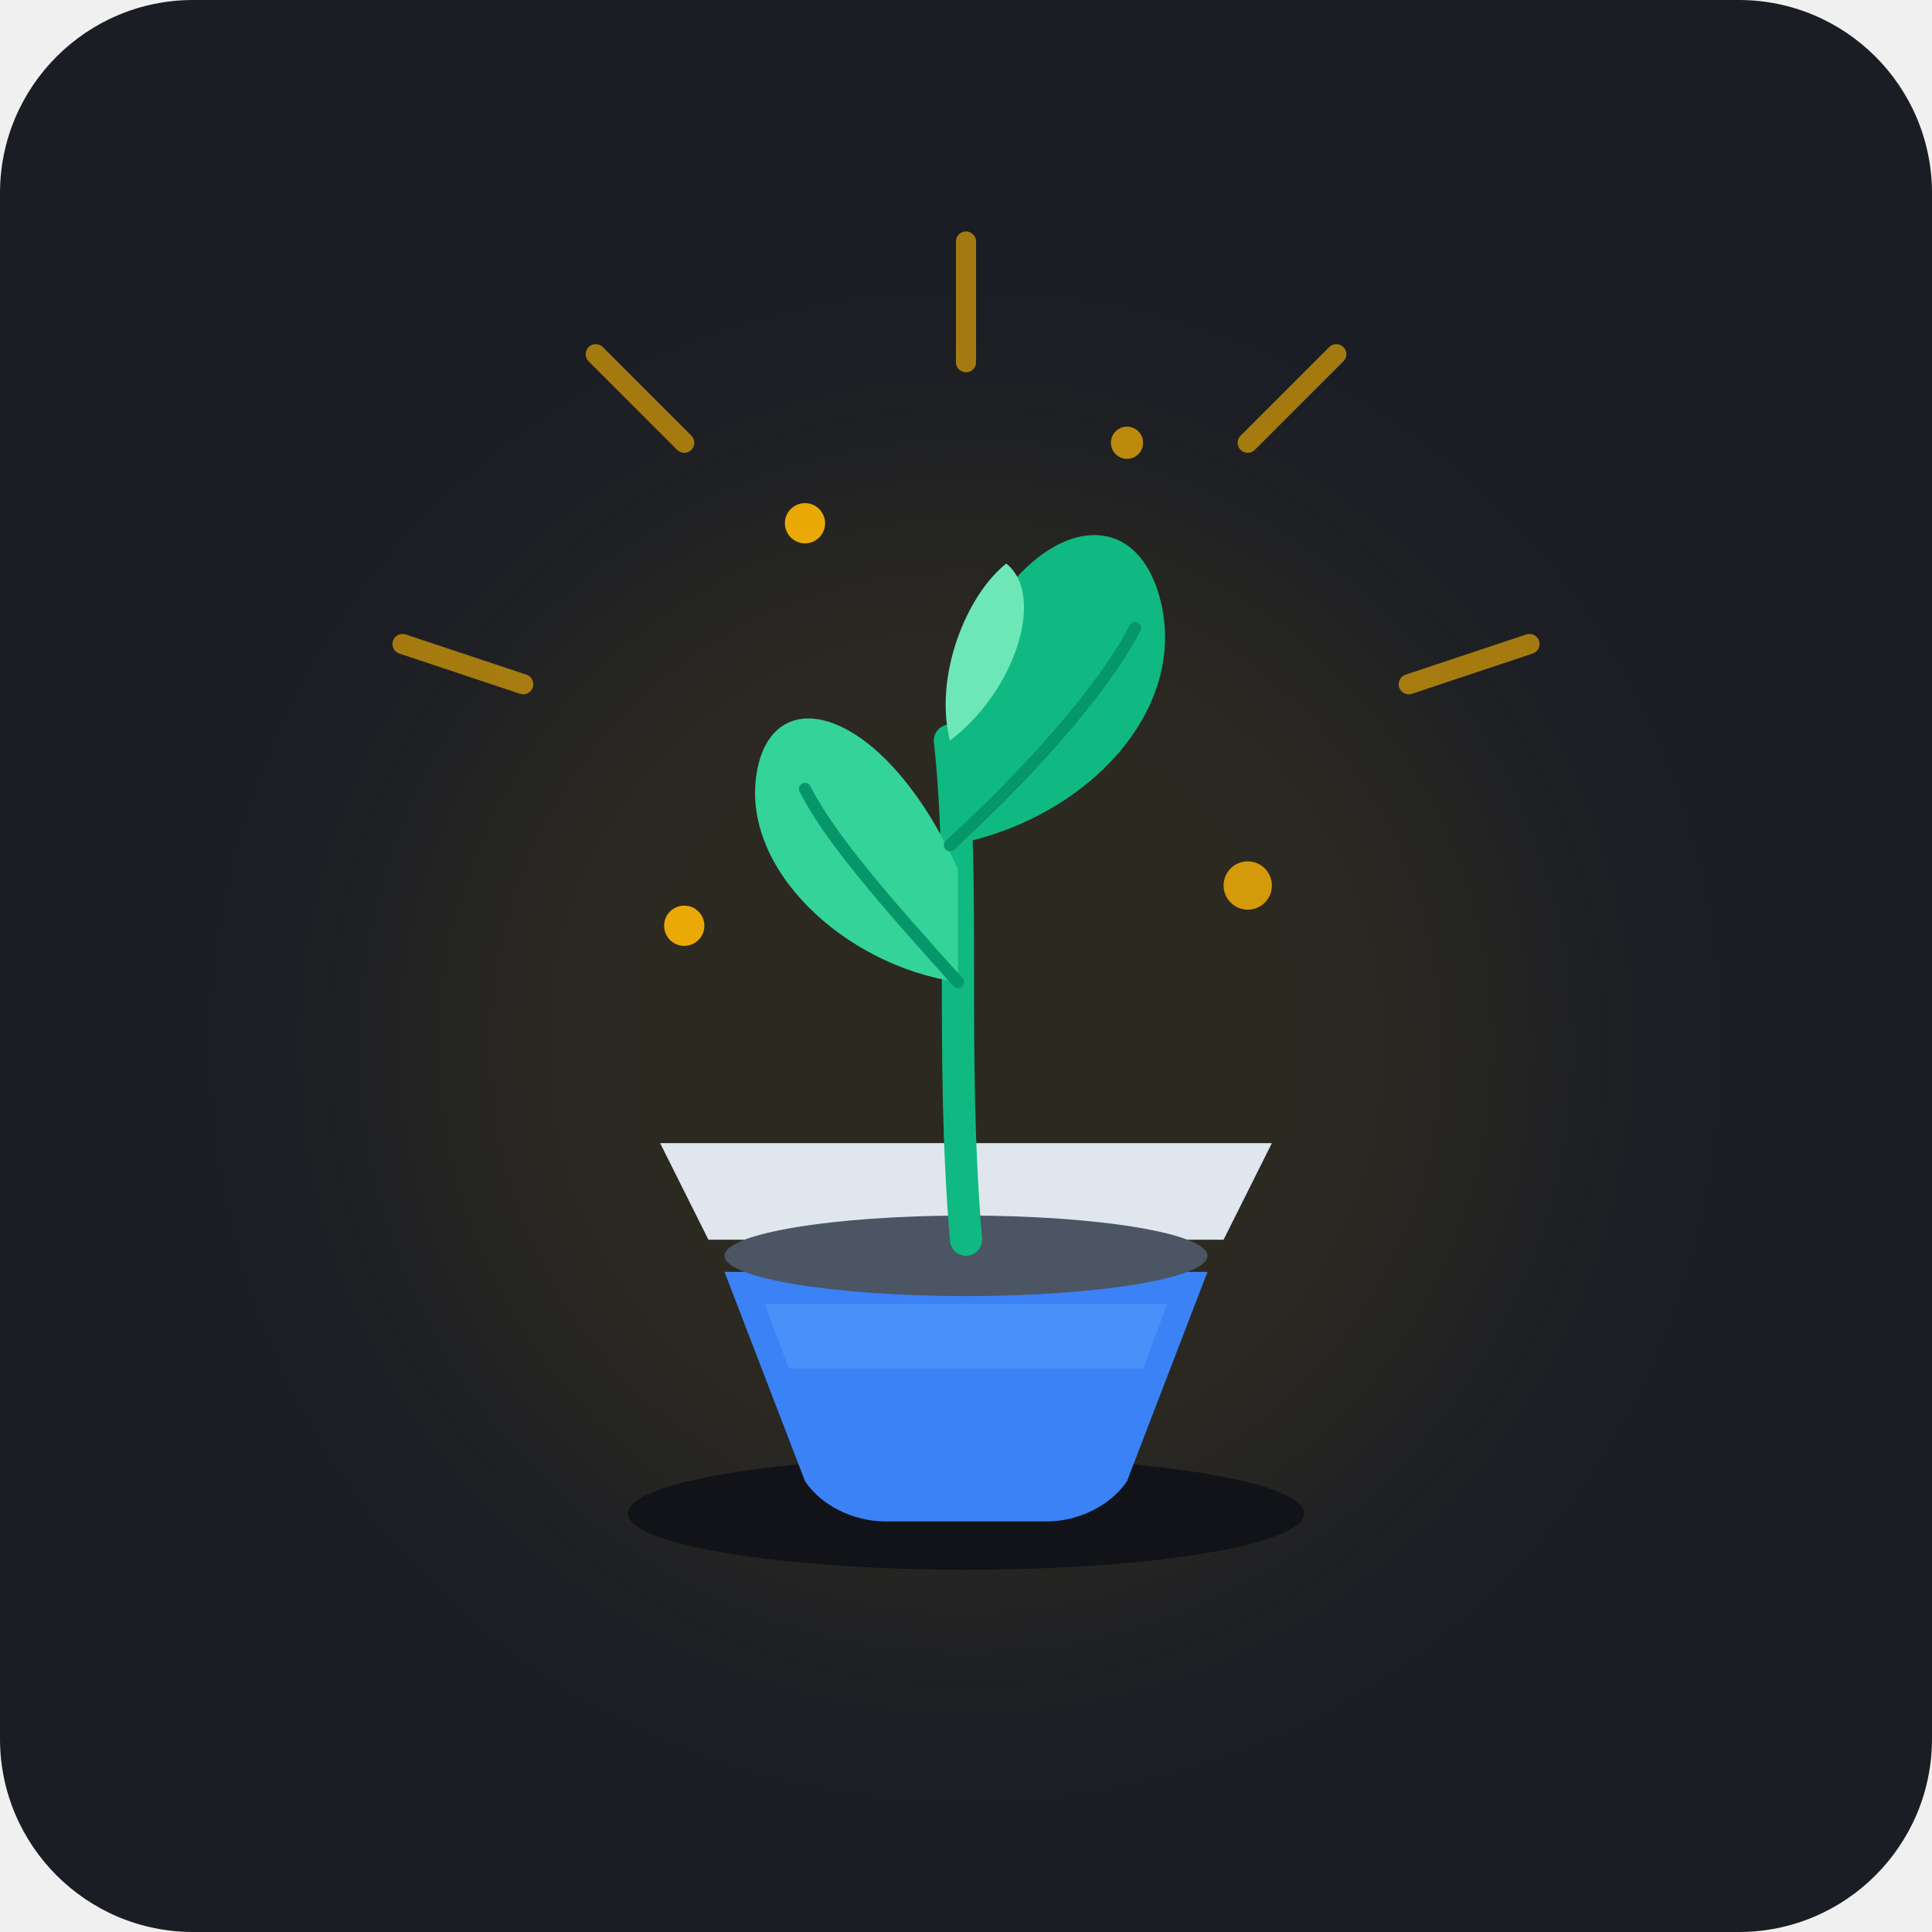
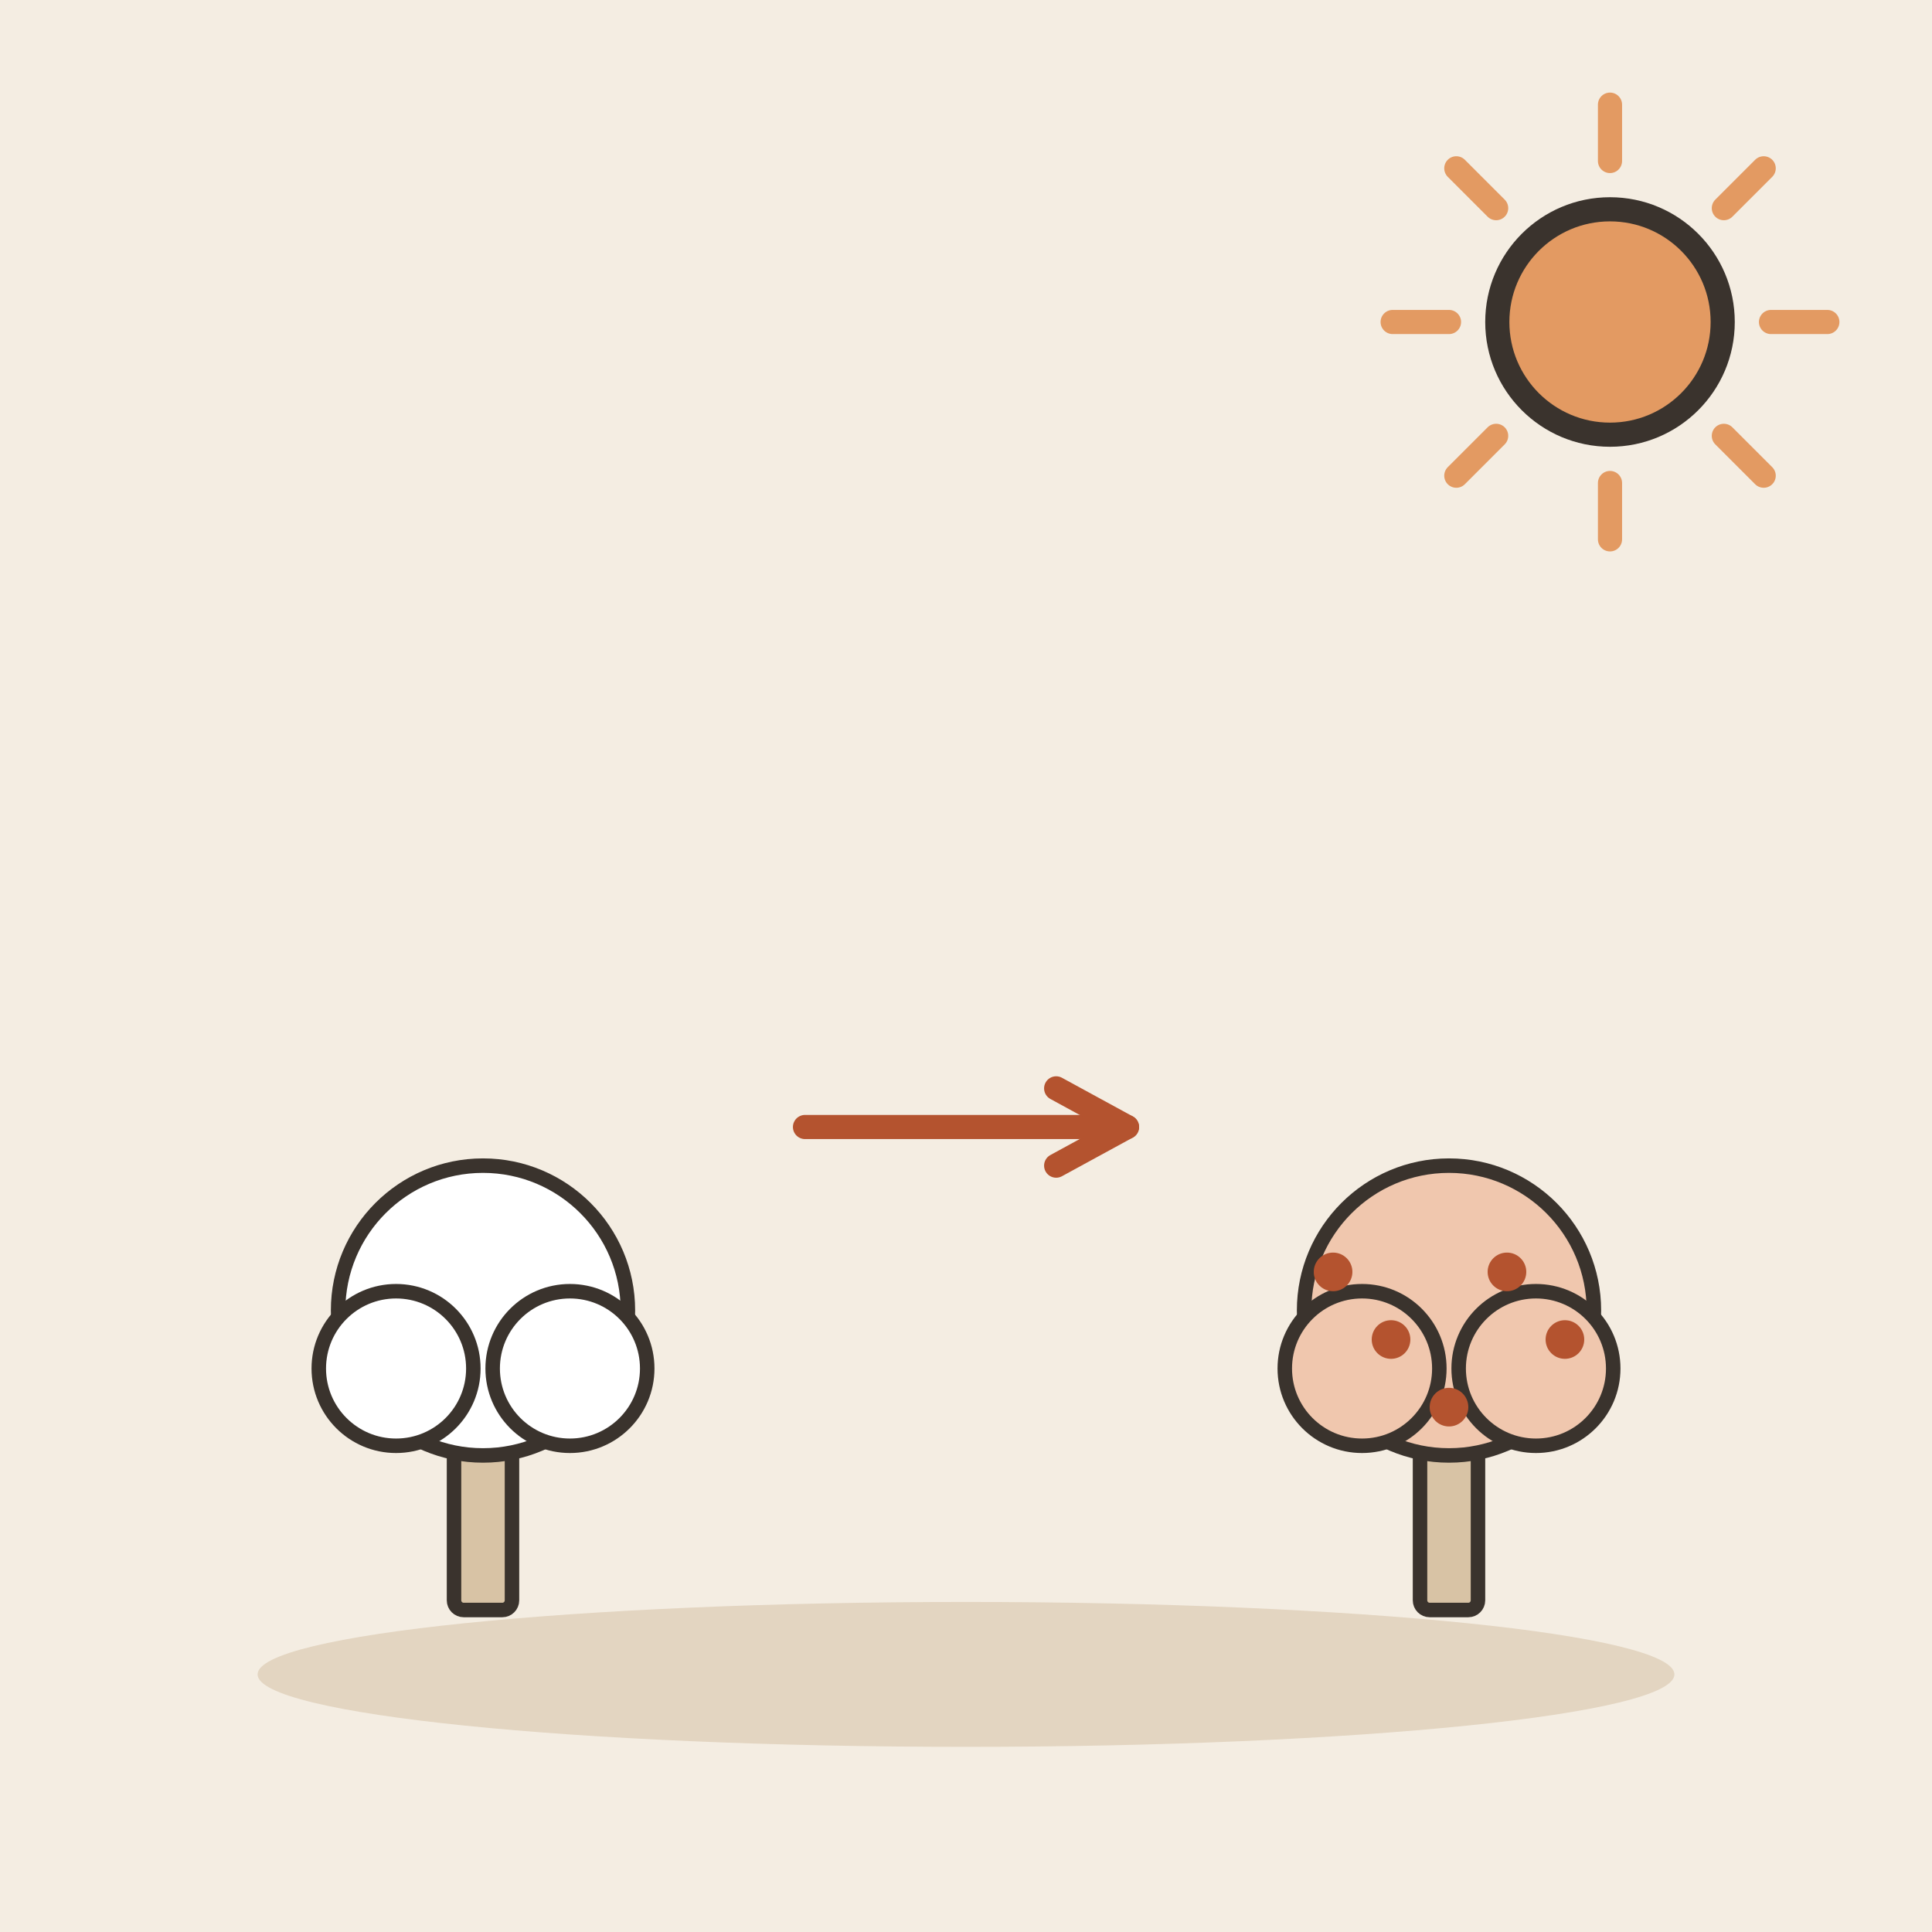
- <svg xmlns="http://www.w3.org/2000/svg" viewBox="0 0 240 240">
-   <rect width="240" height="240" rx="24" fill="#1A1D24" />
-   <circle cx="120" cy="130" r="70" fill="#FFB703" opacity="0.08" filter="blur(15px)" />
-   <g stroke="#FFB703" stroke-width="2.5" stroke-linecap="round" opacity="0.6">
-     <line x1="120" y1="45" x2="120" y2="30" />
-     <line x1="85" y1="55" x2="74" y2="44" />
-     <line x1="155" y1="55" x2="166" y2="44" />
-     <line x1="65" y1="85" x2="50" y2="80" />
-     <line x1="175" y1="85" x2="190" y2="80" />
+ <svg xmlns="http://www.w3.org/2000/svg" viewBox="0 0 240 240" data-style="editorial">
+   <rect width="240" height="240" fill="#F4EDE2" />
+   <ellipse cx="120" cy="208" rx="88" ry="9" fill="#E3D5C1" />
+   <g transform="translate(60 200) scale(0.6 0.6)">
+     <rect x="-6" y="-40" width="12" height="40" rx="2" fill="#D8C3A5" stroke="#3A332D" stroke-width="3" stroke-linecap="round" stroke-linejoin="round" />
+     <circle cx="0" cy="-62" r="30" fill="#FFFFFF" stroke="#3A332D" stroke-width="3" stroke-linecap="round" stroke-linejoin="round" />
+     <circle cx="-18" cy="-50" r="16" fill="#FFFFFF" stroke="#3A332D" stroke-width="3" stroke-linecap="round" stroke-linejoin="round" />
+     <circle cx="18" cy="-50" r="16" fill="#FFFFFF" stroke="#3A332D" stroke-width="3" stroke-linecap="round" stroke-linejoin="round" />
  </g>
-   <ellipse cx="120" cy="188" rx="42" ry="7" fill="#111318" />
-   <g>
-     <path d="M 82 142 L 158 142 L 152 154 L 88 154 Z" fill="#E0E6ED" />
-     <path d="M 90 158 L 150 158 L 140 184 C 138 187 134 189 130 189 L 110 189 C 106 189 102 187 100 184 Z" fill="#3B82F6" />
-     <path d="M 95 162 L 145 162 L 142 170 L 98 170 Z" fill="#60A5FA" opacity="0.4" />
+   <path d="M100 140L140 140" stroke="#B4532F" stroke-width="3" stroke-linecap="round" fill="none" />
+   <path d="M131.2 144.8L140 140L131.2 135.2" fill="none" stroke="#B4532F" stroke-width="3" stroke-linecap="round" stroke-linejoin="round" />
+   <g transform="translate(180 200) scale(0.6 0.6)">
+     <rect x="-6" y="-40" width="12" height="40" rx="2" fill="#D8C3A5" stroke="#3A332D" stroke-width="3" stroke-linecap="round" stroke-linejoin="round" />
+     <circle cx="0" cy="-62" r="30" fill="#F0C7AE" stroke="#3A332D" stroke-width="3" stroke-linecap="round" stroke-linejoin="round" />
+     <circle cx="-18" cy="-50" r="16" fill="#F0C7AE" stroke="#3A332D" stroke-width="3" stroke-linecap="round" stroke-linejoin="round" />
+     <circle cx="18" cy="-50" r="16" fill="#F0C7AE" stroke="#3A332D" stroke-width="3" stroke-linecap="round" stroke-linejoin="round" />
+     <circle cx="-24" cy="-70" r="4" fill="#B4532F" />
+     <circle cx="-12" cy="-56" r="4" fill="#B4532F" />
+     <circle cx="0" cy="-42" r="4" fill="#B4532F" />
+     <circle cx="12" cy="-70" r="4" fill="#B4532F" />
+     <circle cx="24" cy="-56" r="4" fill="#B4532F" />
  </g>
-   <ellipse cx="120" cy="156" rx="30" ry="5" fill="#4B5563" />
-   <g>
-     <path d="M 120 154 C 118 130 120 110 118 92" stroke="#10B981" stroke-width="4" stroke-linecap="round" fill="none" />
-     <path d="M 119 122 C 105 120 92 108 94 96 C 96 84 110 88 119 108 Z" fill="#34D399" />
-     <path d="M 119 122 C 110 112 103 104 100 98" stroke="#059669" stroke-width="1.5" stroke-linecap="round" fill="none" />
-     <path d="M 118 105 C 135 102 148 88 144 74 C 140 60 124 66 118 88 Z" fill="#10B981" />
-     <path d="M 118 105 C 130 94 138 84 141 78" stroke="#059669" stroke-width="1.5" stroke-linecap="round" fill="none" />
-     <path d="M 118 92 C 116 84 120 74 125 70 C 130 74 126 86 118 92 Z" fill="#6EE7B7" />
-   </g>
-   <g fill="#FFB703">
-     <circle cx="85" cy="115" r="2.5" opacity="0.9" />
-     <circle cx="155" cy="110" r="3" opacity="0.8" />
-     <circle cx="140" cy="55" r="2" opacity="0.7" />
-     <circle cx="100" cy="65" r="2.5" opacity="0.9" />
-   </g>
+   <path d="M220 40L227 40" stroke="#E39A62" stroke-width="3" stroke-linecap="round" fill="none" />
+   <path d="M214.142 54.142L219.092 59.092" stroke="#E39A62" stroke-width="3" stroke-linecap="round" fill="none" />
+   <path d="M200 60L200 67" stroke="#E39A62" stroke-width="3" stroke-linecap="round" fill="none" />
+   <path d="M185.858 54.142L180.908 59.092" stroke="#E39A62" stroke-width="3" stroke-linecap="round" fill="none" />
+   <path d="M180 40L173 40" stroke="#E39A62" stroke-width="3" stroke-linecap="round" fill="none" />
+   <path d="M185.858 25.858L180.908 20.908" stroke="#E39A62" stroke-width="3" stroke-linecap="round" fill="none" />
+   <path d="M200 20L200 13" stroke="#E39A62" stroke-width="3" stroke-linecap="round" fill="none" />
+   <path d="M214.142 25.858L219.092 20.908" stroke="#E39A62" stroke-width="3" stroke-linecap="round" fill="none" />
+   <circle cx="200" cy="40" r="14" fill="#E39A62" stroke="#3A332D" stroke-width="3" stroke-linecap="round" stroke-linejoin="round" />
</svg>
